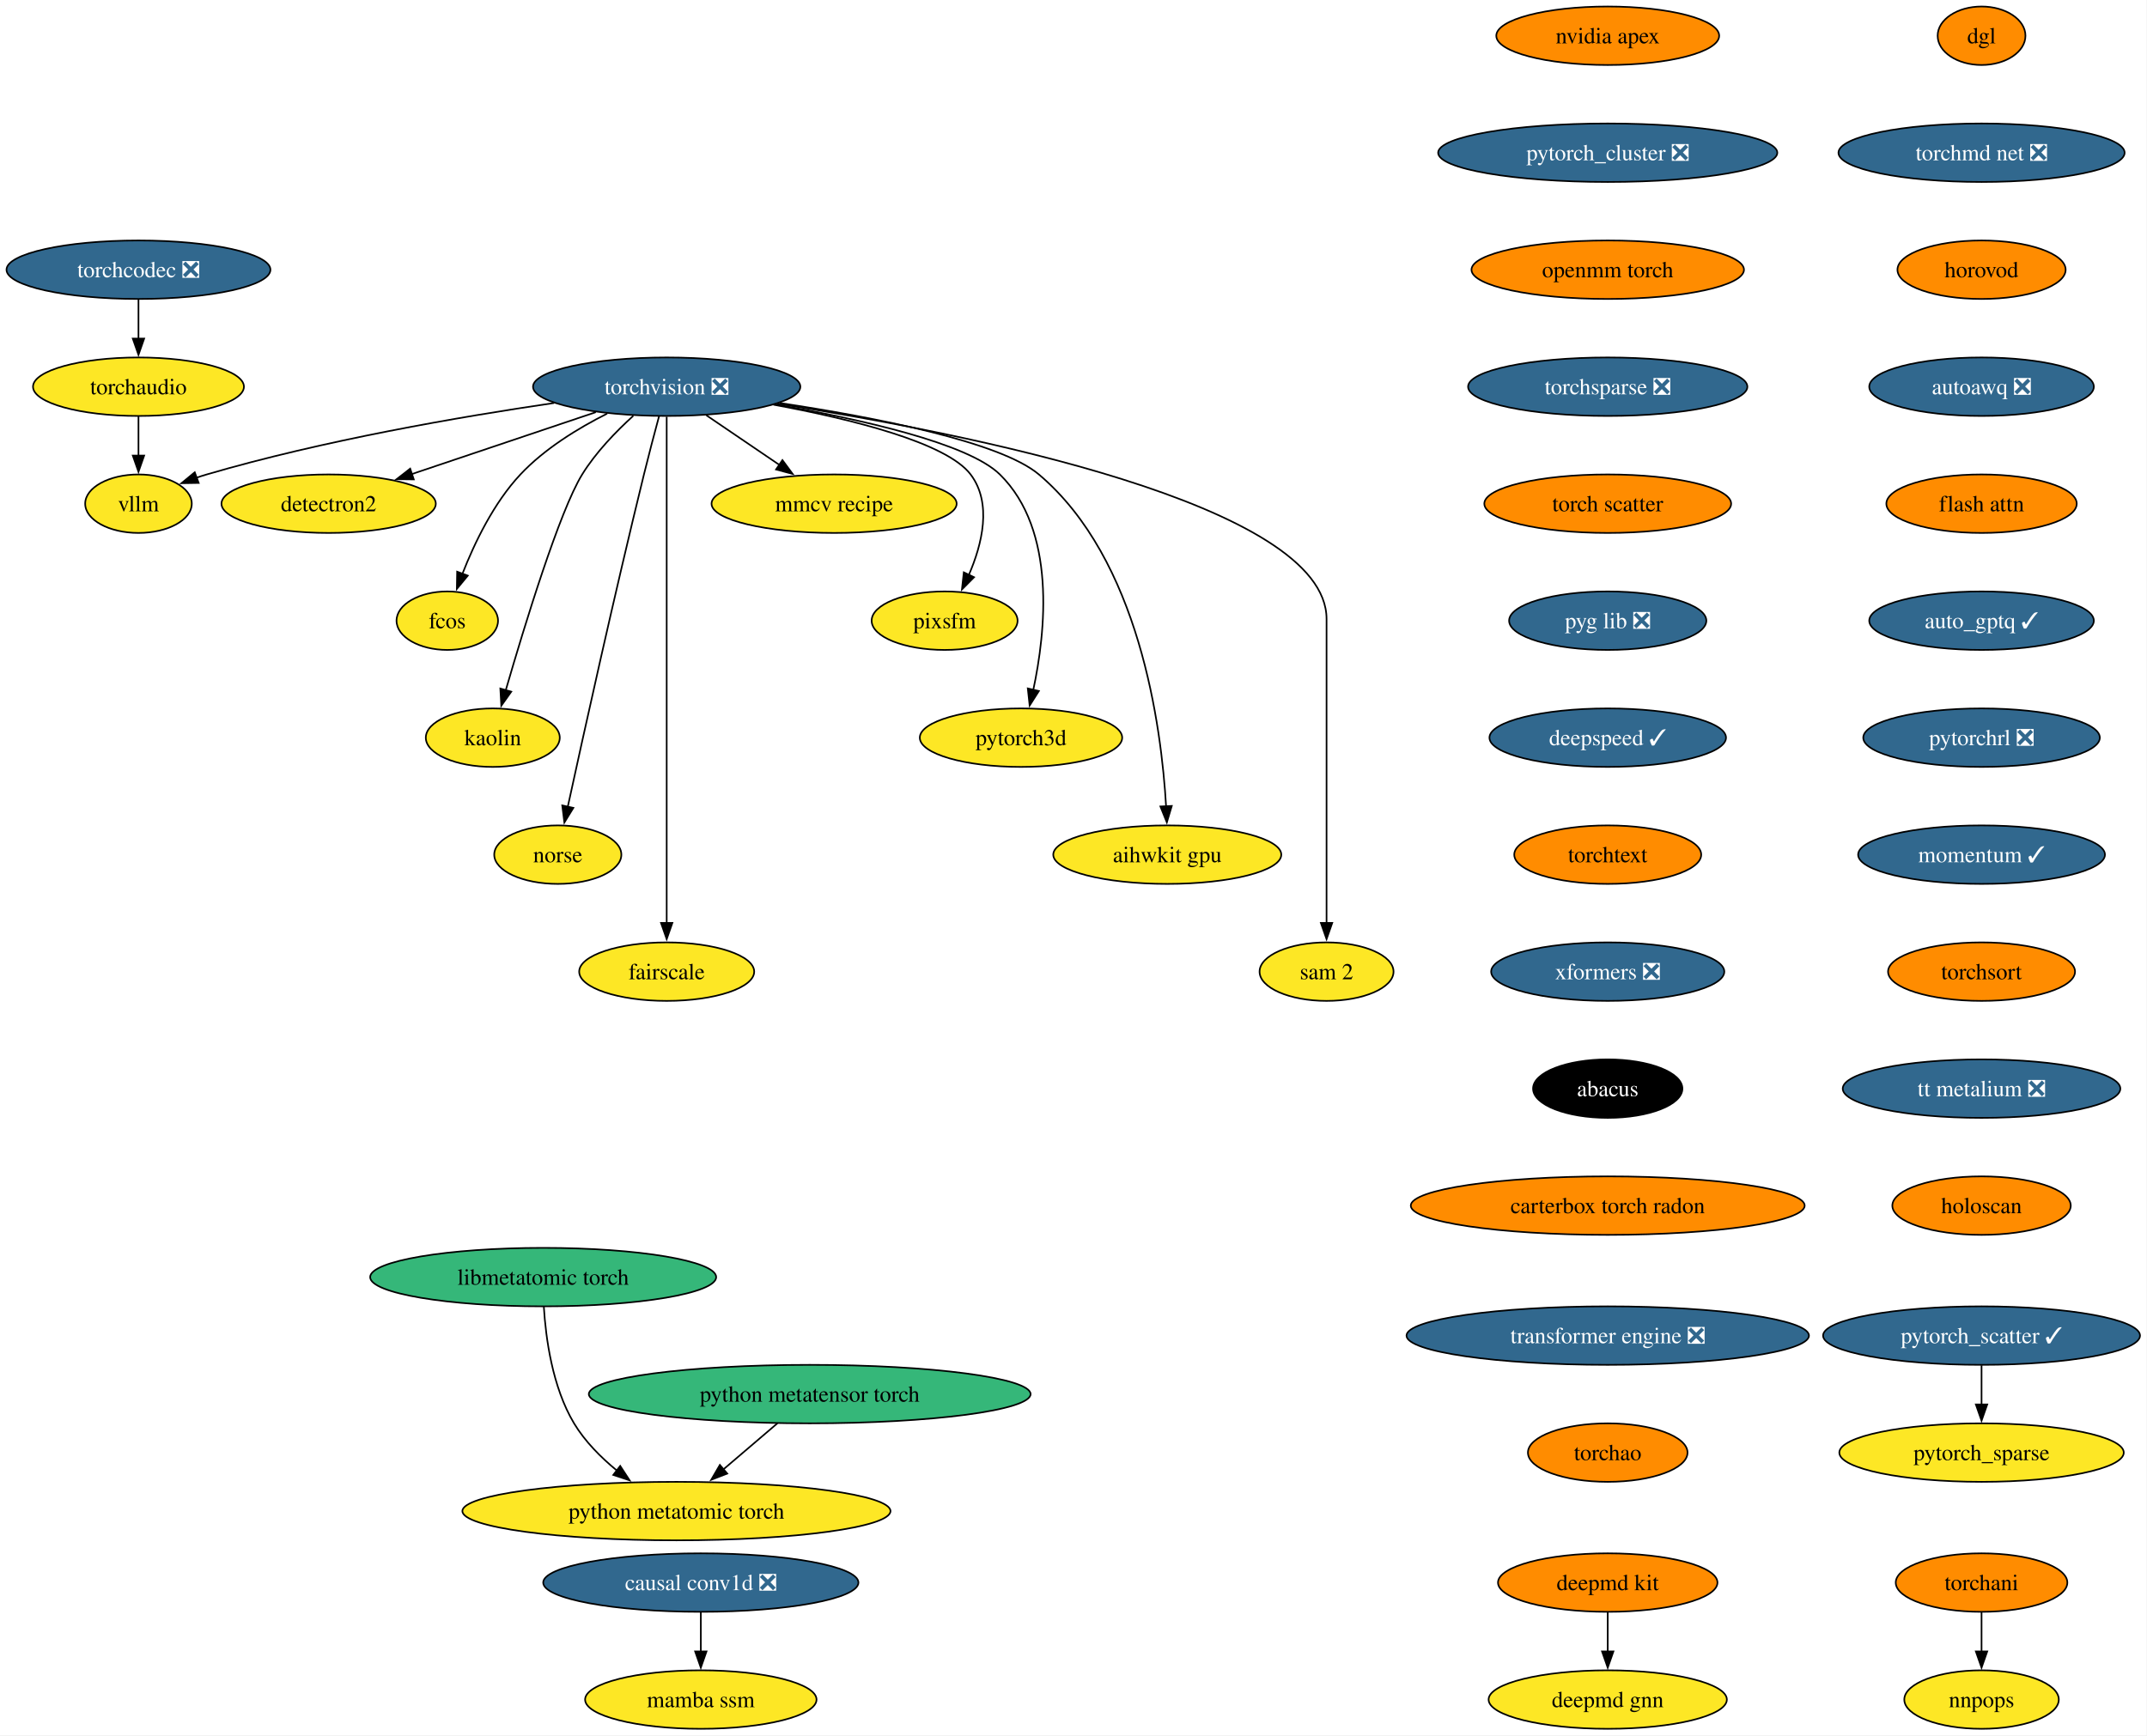
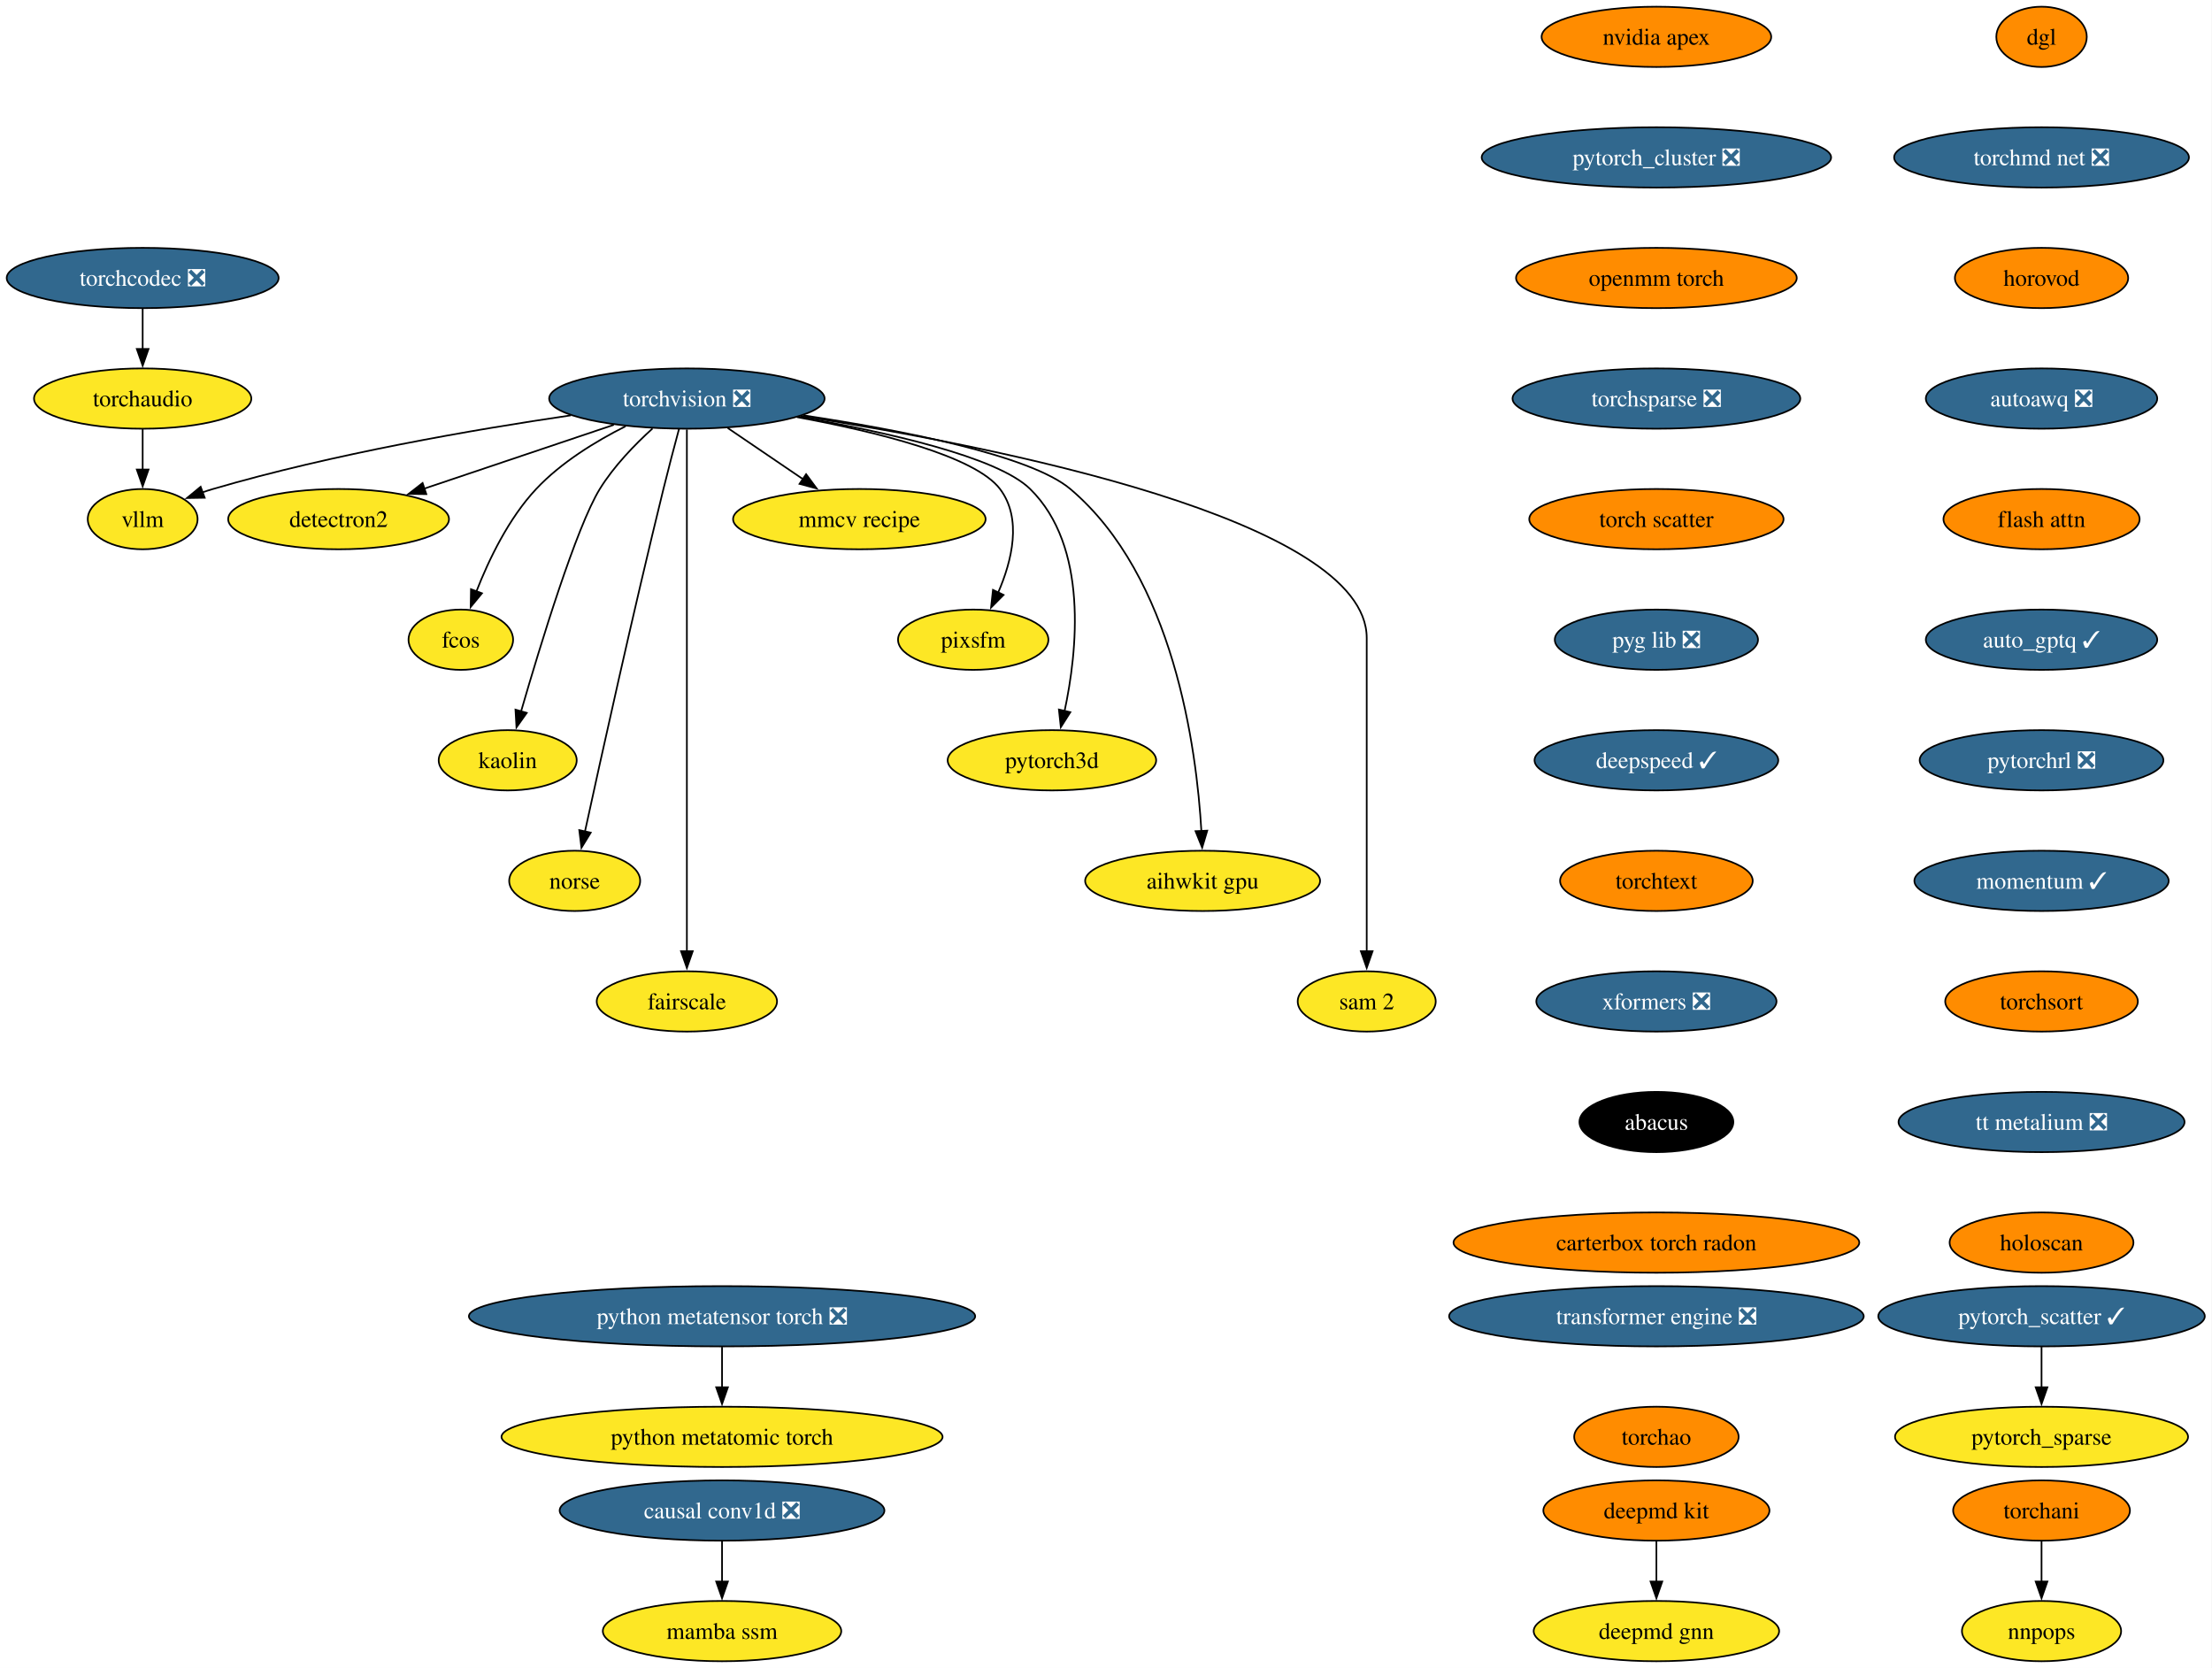
- <svg xmlns="http://www.w3.org/2000/svg" xmlns:xlink="http://www.w3.org/1999/xlink" width="1321pt" height="1068pt" viewBox="0.00 0.00 1321.00 1068.00">
-   <g id="graph0" class="graph" transform="scale(1 1) rotate(0) translate(4 1064)">
-     <polygon fill="white" stroke="none" points="-4,4 -4,-1064 1316.7,-1064 1316.7,4 -4,4" />
+ <svg xmlns="http://www.w3.org/2000/svg" xmlns:xlink="http://www.w3.org/1999/xlink" width="1321pt" height="996pt" viewBox="0.00 0.00 1321.00 996.00">
+   <g id="graph0" class="graph" transform="scale(1 1) rotate(0) translate(4 992)">
+     <polygon fill="white" stroke="none" points="-4,4 -4,-992 1316.7,-992 1316.7,4 -4,4" />
    <g id="node1" class="node">
      <g id="a_node1">
        <a xlink:href="https://github.com/conda-forge/torchvision-feedstock/pull/125" xlink:title="torchvision ❎">
-           <ellipse fill="#31688e" stroke="black" cx="406.2" cy="-826" rx="82.25" ry="18" />
-           <text xml:space="preserve" text-anchor="middle" x="406.2" y="-821.33" font-family="Times,serif" font-size="14.00" fill="white">torchvision ❎</text>
+           <ellipse fill="#31688e" stroke="black" cx="406.2" cy="-754" rx="82.25" ry="18" />
+           <text xml:space="preserve" text-anchor="middle" x="406.2" y="-749.33" font-family="Times,serif" font-size="14.00" fill="white">torchvision ❎</text>
        </a>
      </g>
    </g>
    <g id="node2" class="node">
      <g id="a_node2">
        <a xlink:href="https://github.com/conda-forge/detectron2-feedstock" xlink:title="detectron2">
-           <ellipse fill="#fde725" stroke="black" cx="198.2" cy="-754" rx="65.94" ry="18" />
-           <text xml:space="preserve" text-anchor="middle" x="198.2" y="-749.33" font-family="Times,serif" font-size="14.00">detectron2</text>
+           <ellipse fill="#fde725" stroke="black" cx="198.2" cy="-682" rx="65.94" ry="18" />
+           <text xml:space="preserve" text-anchor="middle" x="198.2" y="-677.33" font-family="Times,serif" font-size="14.00">detectron2</text>
        </a>
      </g>
    </g>
    <g id="edge1" class="edge">
-       <path fill="none" stroke="black" d="M362.59,-810.33C329.59,-799.22 284.18,-783.94 249.44,-772.25" />
-       <polygon fill="black" stroke="black" points="250.6,-768.94 240,-769.07 248.37,-775.58 250.6,-768.94" />
+       <path fill="none" stroke="black" d="M362.59,-738.33C329.59,-727.22 284.18,-711.94 249.44,-700.25" />
+       <polygon fill="black" stroke="black" points="250.6,-696.94 240,-697.07 248.37,-703.58 250.6,-696.94" />
    </g>
    <g id="node3" class="node">
      <g id="a_node3">
        <a xlink:href="https://github.com/conda-forge/fcos-feedstock" xlink:title="fcos">
-           <ellipse fill="#fde725" stroke="black" cx="271.2" cy="-682" rx="31.22" ry="18" />
-           <text xml:space="preserve" text-anchor="middle" x="271.2" y="-677.33" font-family="Times,serif" font-size="14.00">fcos</text>
+           <ellipse fill="#fde725" stroke="black" cx="271.2" cy="-610" rx="31.22" ry="18" />
+           <text xml:space="preserve" text-anchor="middle" x="271.2" y="-605.33" font-family="Times,serif" font-size="14.00">fcos</text>
        </a>
      </g>
    </g>
    <g id="edge2" class="edge">
-       <path fill="none" stroke="black" d="M369.59,-809.46C351.79,-800.51 331.08,-787.87 316.2,-772 299.74,-754.45 287.89,-729.73 280.5,-710.8" />
-       <polygon fill="black" stroke="black" points="283.83,-709.73 277.09,-701.56 277.27,-712.16 283.83,-709.73" />
+       <path fill="none" stroke="black" d="M369.59,-737.46C351.79,-728.51 331.08,-715.87 316.2,-700 299.74,-682.45 287.89,-657.73 280.5,-638.8" />
+       <polygon fill="black" stroke="black" points="283.83,-637.73 277.09,-629.56 277.27,-640.16 283.83,-637.73" />
    </g>
    <g id="node4" class="node">
      <g id="a_node4">
        <a xlink:href="https://github.com/conda-forge/kaolin-feedstock" xlink:title="kaolin">
-           <ellipse fill="#fde725" stroke="black" cx="299.2" cy="-610" rx="41.21" ry="18" />
-           <text xml:space="preserve" text-anchor="middle" x="299.2" y="-605.33" font-family="Times,serif" font-size="14.00">kaolin</text>
+           <ellipse fill="#fde725" stroke="black" cx="299.2" cy="-538" rx="41.21" ry="18" />
+           <text xml:space="preserve" text-anchor="middle" x="299.2" y="-533.33" font-family="Times,serif" font-size="14.00">kaolin</text>
        </a>
      </g>
    </g>
    <g id="edge3" class="edge">
-       <path fill="none" stroke="black" d="M385.67,-808.11C375.05,-798.47 362.59,-785.61 354.2,-772 340.26,-749.39 318.76,-679.11 307.21,-639.28" />
-       <polygon fill="black" stroke="black" points="310.57,-638.31 304.44,-629.67 303.84,-640.25 310.57,-638.31" />
+       <path fill="none" stroke="black" d="M385.67,-736.11C375.05,-726.47 362.59,-713.61 354.2,-700 340.26,-677.39 318.76,-607.11 307.21,-567.28" />
+       <polygon fill="black" stroke="black" points="310.57,-566.31 304.44,-557.67 303.84,-568.25 310.57,-566.31" />
    </g>
    <g id="node5" class="node">
      <g id="a_node5">
        <a xlink:href="https://github.com/conda-forge/norse-feedstock" xlink:title="norse">
-           <ellipse fill="#fde725" stroke="black" cx="339.2" cy="-538" rx="39.11" ry="18" />
-           <text xml:space="preserve" text-anchor="middle" x="339.2" y="-533.33" font-family="Times,serif" font-size="14.00">norse</text>
+           <ellipse fill="#fde725" stroke="black" cx="339.2" cy="-466" rx="39.11" ry="18" />
+           <text xml:space="preserve" text-anchor="middle" x="339.2" y="-461.32" font-family="Times,serif" font-size="14.00">norse</text>
        </a>
      </g>
    </g>
    <g id="edge4" class="edge">
-       <path fill="none" stroke="black" d="M401.51,-807.85C398.71,-797.49 395.15,-784.01 392.2,-772 374.15,-698.54 354.92,-611.51 345.35,-567.51" />
-       <polygon fill="black" stroke="black" points="348.78,-566.8 343.24,-557.77 341.94,-568.29 348.78,-566.8" />
+       <path fill="none" stroke="black" d="M401.51,-735.85C398.71,-725.49 395.15,-712.01 392.2,-700 374.15,-626.54 354.92,-539.51 345.35,-495.51" />
+       <polygon fill="black" stroke="black" points="348.78,-494.8 343.24,-485.77 341.94,-496.29 348.78,-494.8" />
    </g>
    <g id="node6" class="node">
      <g id="a_node6">
        <a xlink:href="https://github.com/conda-forge/fairscale-feedstock" xlink:title="fairscale">
-           <ellipse fill="#fde725" stroke="black" cx="406.2" cy="-466" rx="53.84" ry="18" />
-           <text xml:space="preserve" text-anchor="middle" x="406.2" y="-461.32" font-family="Times,serif" font-size="14.00">fairscale</text>
+           <ellipse fill="#fde725" stroke="black" cx="406.2" cy="-394" rx="53.84" ry="18" />
+           <text xml:space="preserve" text-anchor="middle" x="406.2" y="-389.32" font-family="Times,serif" font-size="14.00">fairscale</text>
        </a>
      </g>
    </g>
    <g id="edge5" class="edge">
-       <path fill="none" stroke="black" d="M406.2,-807.51C406.2,-780.71 406.2,-727.87 406.2,-683 406.2,-683 406.2,-683 406.2,-609 406.2,-569.74 406.2,-524.38 406.2,-495.69" />
-       <polygon fill="black" stroke="black" points="409.7,-496 406.2,-486 402.7,-496 409.7,-496" />
+       <path fill="none" stroke="black" d="M406.2,-735.51C406.2,-708.71 406.2,-655.87 406.2,-611 406.2,-611 406.2,-611 406.2,-537 406.2,-497.74 406.2,-452.38 406.2,-423.69" />
+       <polygon fill="black" stroke="black" points="409.7,-424 406.2,-414 402.7,-424 409.7,-424" />
    </g>
    <g id="node7" class="node">
      <g id="a_node7">
        <a xlink:href="https://github.com/conda-forge/mmcv-recipe-feedstock" xlink:title="mmcv recipe">
-           <ellipse fill="#fde725" stroke="black" cx="509.2" cy="-754" rx="75.41" ry="18" />
-           <text xml:space="preserve" text-anchor="middle" x="509.2" y="-749.33" font-family="Times,serif" font-size="14.00">mmcv recipe</text>
+           <ellipse fill="#fde725" stroke="black" cx="509.2" cy="-682" rx="75.41" ry="18" />
+           <text xml:space="preserve" text-anchor="middle" x="509.2" y="-677.33" font-family="Times,serif" font-size="14.00">mmcv recipe</text>
        </a>
      </g>
    </g>
    <g id="edge6" class="edge">
-       <path fill="none" stroke="black" d="M430.61,-808.41C444.08,-799.26 461,-787.76 475.69,-777.77" />
-       <polygon fill="black" stroke="black" points="477.41,-780.84 483.71,-772.32 473.47,-775.05 477.41,-780.84" />
+       <path fill="none" stroke="black" d="M430.61,-736.41C444.08,-727.26 461,-715.76 475.69,-705.77" />
+       <polygon fill="black" stroke="black" points="477.41,-708.84 483.71,-700.32 473.47,-703.05 477.41,-708.84" />
    </g>
    <g id="node8" class="node">
      <g id="a_node8">
        <a xlink:href="https://github.com/conda-forge/pixsfm-feedstock" xlink:title="pixsfm">
-           <ellipse fill="#fde725" stroke="black" cx="577.2" cy="-682" rx="44.9" ry="18" />
-           <text xml:space="preserve" text-anchor="middle" x="577.2" y="-677.33" font-family="Times,serif" font-size="14.00">pixsfm</text>
+           <ellipse fill="#fde725" stroke="black" cx="577.2" cy="-610" rx="44.9" ry="18" />
+           <text xml:space="preserve" text-anchor="middle" x="577.2" y="-605.33" font-family="Times,serif" font-size="14.00">pixsfm</text>
        </a>
      </g>
    </g>
    <g id="edge7" class="edge">
-       <path fill="none" stroke="black" d="M471.88,-814.94C519.61,-806.13 578.34,-791.65 593.2,-772 606.56,-754.33 600.33,-729.1 592.05,-710.02" />
-       <polygon fill="black" stroke="black" points="595.32,-708.75 587.86,-701.23 589,-711.76 595.32,-708.75" />
+       <path fill="none" stroke="black" d="M471.88,-742.94C519.61,-734.13 578.34,-719.65 593.2,-700 606.56,-682.33 600.33,-657.1 592.05,-638.02" />
+       <polygon fill="black" stroke="black" points="595.32,-636.75 587.86,-629.23 589,-639.76 595.32,-636.75" />
    </g>
    <g id="node9" class="node">
      <g id="a_node9">
        <a xlink:href="https://github.com/conda-forge/pytorch3d-feedstock" xlink:title="pytorch3d">
-           <ellipse fill="#fde725" stroke="black" cx="624.2" cy="-610" rx="62.26" ry="18" />
-           <text xml:space="preserve" text-anchor="middle" x="624.2" y="-605.33" font-family="Times,serif" font-size="14.00">pytorch3d</text>
+           <ellipse fill="#fde725" stroke="black" cx="624.2" cy="-538" rx="62.26" ry="18" />
+           <text xml:space="preserve" text-anchor="middle" x="624.2" y="-533.33" font-family="Times,serif" font-size="14.00">pytorch3d</text>
        </a>
      </g>
    </g>
    <g id="edge8" class="edge">
-       <path fill="none" stroke="black" d="M472.94,-815.11C524.97,-806.1 591.59,-791.26 611.2,-772 646.13,-737.69 639.46,-675.29 631.69,-639.07" />
-       <polygon fill="black" stroke="black" points="635.2,-638.72 629.52,-629.78 628.38,-640.31 635.2,-638.72" />
+       <path fill="none" stroke="black" d="M472.94,-743.11C524.97,-734.1 591.59,-719.26 611.2,-700 646.13,-665.69 639.46,-603.29 631.69,-567.07" />
+       <polygon fill="black" stroke="black" points="635.2,-566.72 629.52,-557.78 628.38,-568.31 635.2,-566.72" />
    </g>
    <g id="node10" class="node">
      <g id="a_node10">
        <a xlink:href="https://github.com/conda-forge/aihwkit-gpu-feedstock" xlink:title="aihwkit gpu">
-           <ellipse fill="#fde725" stroke="black" cx="714.2" cy="-538" rx="70.15" ry="18" />
-           <text xml:space="preserve" text-anchor="middle" x="714.2" y="-533.33" font-family="Times,serif" font-size="14.00">aihwkit gpu</text>
+           <ellipse fill="#fde725" stroke="black" cx="714.2" cy="-466" rx="70.15" ry="18" />
+           <text xml:space="preserve" text-anchor="middle" x="714.2" y="-461.32" font-family="Times,serif" font-size="14.00">aihwkit gpu</text>
        </a>
      </g>
    </g>
    <g id="edge9" class="edge">
-       <path fill="none" stroke="black" d="M475.72,-815.99C533.96,-807.2 611.32,-792.19 635.2,-772 696.98,-719.78 710.59,-617.31 713.48,-567.51" />
-       <polygon fill="black" stroke="black" points="716.97,-567.99 713.93,-557.84 709.97,-567.67 716.97,-567.99" />
+       <path fill="none" stroke="black" d="M475.72,-743.99C533.96,-735.2 611.32,-720.19 635.2,-700 696.98,-647.78 710.59,-545.31 713.48,-495.51" />
+       <polygon fill="black" stroke="black" points="716.97,-495.99 713.93,-485.84 709.97,-495.67 716.97,-495.99" />
    </g>
    <g id="node11" class="node">
      <g id="a_node11">
        <a xlink:href="https://github.com/conda-forge/sam-2-feedstock" xlink:title="sam 2">
-           <ellipse fill="#fde725" stroke="black" cx="812.2" cy="-466" rx="41.21" ry="18" />
-           <text xml:space="preserve" text-anchor="middle" x="812.2" y="-461.32" font-family="Times,serif" font-size="14.00">sam 2</text>
+           <ellipse fill="#fde725" stroke="black" cx="812.2" cy="-394" rx="41.21" ry="18" />
+           <text xml:space="preserve" text-anchor="middle" x="812.2" y="-389.32" font-family="Times,serif" font-size="14.00">sam 2</text>
        </a>
      </g>
    </g>
    <g id="edge10" class="edge">
-       <path fill="none" stroke="black" d="M474.15,-815.56C589.73,-797.57 812.2,-753.75 812.2,-683 812.2,-683 812.2,-683 812.2,-609 812.2,-569.74 812.2,-524.38 812.2,-495.69" />
-       <polygon fill="black" stroke="black" points="815.7,-496 812.2,-486 808.7,-496 815.7,-496" />
+       <path fill="none" stroke="black" d="M474.15,-743.56C589.73,-725.57 812.2,-681.75 812.2,-611 812.2,-611 812.2,-611 812.2,-537 812.2,-497.74 812.2,-452.38 812.2,-423.69" />
+       <polygon fill="black" stroke="black" points="815.7,-424 812.2,-414 808.7,-424 815.7,-424" />
    </g>
    <g id="node12" class="node">
      <g id="a_node12">
        <a xlink:href="https://github.com/conda-forge/vllm-feedstock" xlink:title="vllm">
-           <ellipse fill="#fde725" stroke="black" cx="81.2" cy="-754" rx="32.79" ry="18" />
-           <text xml:space="preserve" text-anchor="middle" x="81.2" y="-749.33" font-family="Times,serif" font-size="14.00">vllm</text>
+           <ellipse fill="#fde725" stroke="black" cx="81.2" cy="-682" rx="32.79" ry="18" />
+           <text xml:space="preserve" text-anchor="middle" x="81.2" y="-677.33" font-family="Times,serif" font-size="14.00">vllm</text>
        </a>
      </g>
    </g>
    <g id="edge11" class="edge">
-       <path fill="none" stroke="black" d="M336.96,-815.98C279.1,-807.5 194.8,-792.97 123.2,-772 121.1,-771.39 118.97,-770.71 116.83,-769.98" />
-       <polygon fill="black" stroke="black" points="118.24,-766.77 107.65,-766.6 115.82,-773.34 118.24,-766.77" />
+       <path fill="none" stroke="black" d="M336.96,-743.98C279.1,-735.5 194.8,-720.97 123.2,-700 121.1,-699.39 118.97,-698.71 116.83,-697.98" />
+       <polygon fill="black" stroke="black" points="118.24,-694.77 107.65,-694.6 115.82,-701.34 118.24,-694.77" />
    </g>
    <g id="node13" class="node">
      <g id="a_node13">
        <a xlink:href="https://github.com/conda-forge/deepmd-kit-feedstock" xlink:title="deepmd kit">
          <ellipse fill="#ff8c00" stroke="black" cx="985.2" cy="-90" rx="67.52" ry="18" />
          <text xml:space="preserve" text-anchor="middle" x="985.2" y="-85.33" font-family="Times,serif" font-size="14.00">deepmd kit</text>
        </a>
      </g>
    </g>
    <g id="node14" class="node">
      <g id="a_node14">
        <a xlink:href="https://github.com/conda-forge/deepmd-gnn-feedstock" xlink:title="deepmd gnn">
          <ellipse fill="#fde725" stroke="black" cx="985.2" cy="-18" rx="73.3" ry="18" />
          <text xml:space="preserve" text-anchor="middle" x="985.2" y="-13.32" font-family="Times,serif" font-size="14.00">deepmd gnn</text>
        </a>
      </g>
    </g>
    <g id="edge12" class="edge">
      <path fill="none" stroke="black" d="M985.2,-71.7C985.2,-64.41 985.2,-55.73 985.2,-47.54" />
      <polygon fill="black" stroke="black" points="988.7,-47.62 985.2,-37.62 981.7,-47.62 988.7,-47.62" />
    </g>
    <g id="node15" class="node">
      <g id="a_node15">
        <a xlink:href="https://github.com/conda-forge/nvidia-apex-feedstock" xlink:title="nvidia apex">
-           <ellipse fill="#ff8c00" stroke="black" cx="985.2" cy="-1042" rx="68.57" ry="18" />
-           <text xml:space="preserve" text-anchor="middle" x="985.2" y="-1037.33" font-family="Times,serif" font-size="14.00">nvidia apex</text>
+           <ellipse fill="#ff8c00" stroke="black" cx="985.2" cy="-970" rx="68.57" ry="18" />
+           <text xml:space="preserve" text-anchor="middle" x="985.2" y="-965.33" font-family="Times,serif" font-size="14.00">nvidia apex</text>
        </a>
      </g>
    </g>
    <g id="node16" class="node">
      <g id="a_node16">
        <a xlink:href="https://github.com/conda-forge/pytorch_cluster-feedstock/pull/63" xlink:title="pytorch_cluster ❎">
-           <ellipse fill="#31688e" stroke="black" cx="985.2" cy="-970" rx="104.35" ry="18" />
-           <text xml:space="preserve" text-anchor="middle" x="985.2" y="-965.33" font-family="Times,serif" font-size="14.00" fill="white">pytorch_cluster ❎</text>
+           <ellipse fill="#31688e" stroke="black" cx="985.2" cy="-898" rx="104.35" ry="18" />
+           <text xml:space="preserve" text-anchor="middle" x="985.2" y="-893.33" font-family="Times,serif" font-size="14.00" fill="white">pytorch_cluster ❎</text>
        </a>
      </g>
    </g>
    <g id="node17" class="node">
      <g id="a_node17">
        <a xlink:href="https://github.com/conda-forge/openmm-torch-feedstock" xlink:title="openmm torch">
-           <ellipse fill="#ff8c00" stroke="black" cx="985.2" cy="-898" rx="83.83" ry="18" />
-           <text xml:space="preserve" text-anchor="middle" x="985.2" y="-893.33" font-family="Times,serif" font-size="14.00">openmm torch</text>
+           <ellipse fill="#ff8c00" stroke="black" cx="985.2" cy="-826" rx="83.83" ry="18" />
+           <text xml:space="preserve" text-anchor="middle" x="985.2" y="-821.33" font-family="Times,serif" font-size="14.00">openmm torch</text>
        </a>
      </g>
    </g>
    <g id="node22" class="node">
      <g id="a_node22">
        <a xlink:href="https://github.com/conda-forge/torchsparse-feedstock/pull/42" xlink:title="torchsparse ❎">
-           <ellipse fill="#31688e" stroke="black" cx="985.2" cy="-826" rx="85.93" ry="18" />
-           <text xml:space="preserve" text-anchor="middle" x="985.2" y="-821.33" font-family="Times,serif" font-size="14.00" fill="white">torchsparse ❎</text>
+           <ellipse fill="#31688e" stroke="black" cx="985.2" cy="-754" rx="85.93" ry="18" />
+           <text xml:space="preserve" text-anchor="middle" x="985.2" y="-749.33" font-family="Times,serif" font-size="14.00" fill="white">torchsparse ❎</text>
        </a>
      </g>
    </g>
    <g id="node18" class="node">
      <g id="a_node18">
        <a xlink:href="https://github.com/conda-forge/pytorch_scatter-feedstock/pull/73" xlink:title="pytorch_scatter ✓">
-           <ellipse fill="#31688e" stroke="black" cx="1215.2" cy="-242" rx="97.51" ry="18" />
-           <text xml:space="preserve" text-anchor="middle" x="1215.2" y="-237.32" font-family="Times,serif" font-size="14.00" fill="white">pytorch_scatter ✓</text>
+           <ellipse fill="#31688e" stroke="black" cx="1215.2" cy="-206" rx="97.51" ry="18" />
+           <text xml:space="preserve" text-anchor="middle" x="1215.2" y="-201.33" font-family="Times,serif" font-size="14.00" fill="white">pytorch_scatter ✓</text>
        </a>
      </g>
    </g>
    <g id="node19" class="node">
      <g id="a_node19">
        <a xlink:href="https://github.com/conda-forge/pytorch_sparse-feedstock" xlink:title="pytorch_sparse">
-           <ellipse fill="#fde725" stroke="black" cx="1215.2" cy="-170" rx="87.51" ry="18" />
-           <text xml:space="preserve" text-anchor="middle" x="1215.2" y="-165.32" font-family="Times,serif" font-size="14.00">pytorch_sparse</text>
+           <ellipse fill="#fde725" stroke="black" cx="1215.2" cy="-134" rx="87.51" ry="18" />
+           <text xml:space="preserve" text-anchor="middle" x="1215.2" y="-129.32" font-family="Times,serif" font-size="14.00">pytorch_sparse</text>
        </a>
      </g>
    </g>
    <g id="edge15" class="edge">
-       <path fill="none" stroke="black" d="M1215.2,-223.7C1215.2,-216.41 1215.2,-207.73 1215.2,-199.54" />
-       <polygon fill="black" stroke="black" points="1218.7,-199.62 1215.2,-189.62 1211.7,-199.62 1218.7,-199.62" />
+       <path fill="none" stroke="black" d="M1215.2,-187.7C1215.2,-180.41 1215.2,-171.73 1215.2,-163.54" />
+       <polygon fill="black" stroke="black" points="1218.7,-163.62 1215.2,-153.62 1211.7,-163.62 1218.7,-163.62" />
    </g>
    <g id="node20" class="node">
      <g id="a_node20">
        <a xlink:href="https://github.com/conda-forge/torchani-feedstock" xlink:title="torchani">
          <ellipse fill="#ff8c00" stroke="black" cx="1215.2" cy="-90" rx="52.79" ry="18" />
          <text xml:space="preserve" text-anchor="middle" x="1215.2" y="-85.33" font-family="Times,serif" font-size="14.00">torchani</text>
        </a>
      </g>
    </g>
    <g id="node21" class="node">
      <g id="a_node21">
        <a xlink:href="https://github.com/conda-forge/nnpops-feedstock" xlink:title="nnpops">
          <ellipse fill="#fde725" stroke="black" cx="1215.2" cy="-18" rx="47.53" ry="18" />
          <text xml:space="preserve" text-anchor="middle" x="1215.2" y="-13.32" font-family="Times,serif" font-size="14.00">nnpops</text>
        </a>
      </g>
    </g>
    <g id="edge16" class="edge">
      <path fill="none" stroke="black" d="M1215.2,-71.7C1215.2,-64.41 1215.2,-55.73 1215.2,-47.54" />
      <polygon fill="black" stroke="black" points="1218.7,-47.62 1215.2,-37.62 1211.7,-47.62 1218.7,-47.62" />
    </g>
    <g id="node23" class="node">
      <g id="a_node23">
        <a xlink:href="https://github.com/conda-forge/torch-scatter-feedstock" xlink:title="torch scatter">
-           <ellipse fill="#ff8c00" stroke="black" cx="985.2" cy="-754" rx="75.94" ry="18" />
-           <text xml:space="preserve" text-anchor="middle" x="985.2" y="-749.33" font-family="Times,serif" font-size="14.00">torch scatter</text>
+           <ellipse fill="#ff8c00" stroke="black" cx="985.2" cy="-682" rx="75.94" ry="18" />
+           <text xml:space="preserve" text-anchor="middle" x="985.2" y="-677.33" font-family="Times,serif" font-size="14.00">torch scatter</text>
        </a>
      </g>
    </g>
    <g id="node24" class="node">
      <g id="a_node24">
        <a xlink:href="https://github.com/conda-forge/pyg-lib-feedstock/pull/40" xlink:title="pyg lib ❎">
-           <ellipse fill="#31688e" stroke="black" cx="985.2" cy="-682" rx="60.68" ry="18" />
-           <text xml:space="preserve" text-anchor="middle" x="985.2" y="-677.33" font-family="Times,serif" font-size="14.00" fill="white">pyg lib ❎</text>
+           <ellipse fill="#31688e" stroke="black" cx="985.2" cy="-610" rx="60.68" ry="18" />
+           <text xml:space="preserve" text-anchor="middle" x="985.2" y="-605.33" font-family="Times,serif" font-size="14.00" fill="white">pyg lib ❎</text>
        </a>
      </g>
    </g>
    <g id="node25" class="node">
      <g id="a_node25">
        <a xlink:href="https://github.com/conda-forge/deepspeed-feedstock/pull/99" xlink:title="deepspeed ✓">
-           <ellipse fill="#31688e" stroke="black" cx="985.2" cy="-610" rx="72.78" ry="18" />
-           <text xml:space="preserve" text-anchor="middle" x="985.2" y="-605.33" font-family="Times,serif" font-size="14.00" fill="white">deepspeed ✓</text>
+           <ellipse fill="#31688e" stroke="black" cx="985.2" cy="-538" rx="72.78" ry="18" />
+           <text xml:space="preserve" text-anchor="middle" x="985.2" y="-533.33" font-family="Times,serif" font-size="14.00" fill="white">deepspeed ✓</text>
        </a>
      </g>
    </g>
    <g id="node26" class="node">
      <g id="a_node26">
        <a xlink:href="https://github.com/conda-forge/torchtext-feedstock" xlink:title="torchtext">
-           <ellipse fill="#ff8c00" stroke="black" cx="985.2" cy="-538" rx="57.52" ry="18" />
-           <text xml:space="preserve" text-anchor="middle" x="985.2" y="-533.33" font-family="Times,serif" font-size="14.00">torchtext</text>
+           <ellipse fill="#ff8c00" stroke="black" cx="985.2" cy="-466" rx="57.52" ry="18" />
+           <text xml:space="preserve" text-anchor="middle" x="985.2" y="-461.32" font-family="Times,serif" font-size="14.00">torchtext</text>
        </a>
      </g>
    </g>
    <g id="node27" class="node">
      <g id="a_node27">
        <a xlink:href="https://github.com/conda-forge/xformers-feedstock/pull/61" xlink:title="xformers ❎">
-           <ellipse fill="#31688e" stroke="black" cx="985.2" cy="-466" rx="71.73" ry="18" />
-           <text xml:space="preserve" text-anchor="middle" x="985.2" y="-461.32" font-family="Times,serif" font-size="14.00" fill="white">xformers ❎</text>
+           <ellipse fill="#31688e" stroke="black" cx="985.2" cy="-394" rx="71.73" ry="18" />
+           <text xml:space="preserve" text-anchor="middle" x="985.2" y="-389.32" font-family="Times,serif" font-size="14.00" fill="white">xformers ❎</text>
        </a>
      </g>
    </g>
    <g id="node28" class="node">
      <g id="a_node28">
        <a xlink:href="https://github.com/conda-forge/abacus-feedstock" xlink:title="abacus">
-           <ellipse fill="#000000" stroke="black" cx="985.2" cy="-394" rx="45.95" ry="18" />
-           <text xml:space="preserve" text-anchor="middle" x="985.2" y="-389.32" font-family="Times,serif" font-size="14.00" fill="white">abacus</text>
+           <ellipse fill="#000000" stroke="black" cx="985.2" cy="-322" rx="45.95" ry="18" />
+           <text xml:space="preserve" text-anchor="middle" x="985.2" y="-317.32" font-family="Times,serif" font-size="14.00" fill="white">abacus</text>
        </a>
      </g>
    </g>
    <g id="node29" class="node">
      <g id="a_node29">
        <a xlink:href="https://github.com/conda-forge/carterbox-torch-radon-feedstock" xlink:title="carterbox torch radon">
-           <ellipse fill="#ff8c00" stroke="black" cx="985.2" cy="-322" rx="121.18" ry="18" />
-           <text xml:space="preserve" text-anchor="middle" x="985.2" y="-317.32" font-family="Times,serif" font-size="14.00">carterbox torch radon</text>
+           <ellipse fill="#ff8c00" stroke="black" cx="985.2" cy="-250" rx="121.18" ry="18" />
+           <text xml:space="preserve" text-anchor="middle" x="985.2" y="-245.32" font-family="Times,serif" font-size="14.00">carterbox torch radon</text>
        </a>
      </g>
    </g>
    <g id="node30" class="node">
      <g id="a_node30">
        <a xlink:href="https://github.com/conda-forge/dgl-feedstock" xlink:title="dgl">
-           <ellipse fill="#ff8c00" stroke="black" cx="1215.2" cy="-1042" rx="27.01" ry="18" />
-           <text xml:space="preserve" text-anchor="middle" x="1215.2" y="-1037.33" font-family="Times,serif" font-size="14.00">dgl</text>
+           <ellipse fill="#ff8c00" stroke="black" cx="1215.2" cy="-970" rx="27.01" ry="18" />
+           <text xml:space="preserve" text-anchor="middle" x="1215.2" y="-965.33" font-family="Times,serif" font-size="14.00">dgl</text>
        </a>
      </g>
    </g>
    <g id="node31" class="node">
      <g id="a_node31">
        <a xlink:href="https://github.com/conda-forge/torchmd-net-feedstock/pull/66" xlink:title="torchmd net ❎">
-           <ellipse fill="#31688e" stroke="black" cx="1215.2" cy="-970" rx="88.04" ry="18" />
-           <text xml:space="preserve" text-anchor="middle" x="1215.2" y="-965.33" font-family="Times,serif" font-size="14.00" fill="white">torchmd net ❎</text>
+           <ellipse fill="#31688e" stroke="black" cx="1215.2" cy="-898" rx="88.04" ry="18" />
+           <text xml:space="preserve" text-anchor="middle" x="1215.2" y="-893.33" font-family="Times,serif" font-size="14.00" fill="white">torchmd net ❎</text>
        </a>
      </g>
    </g>
    <g id="node32" class="node">
      <g id="a_node32">
        <a xlink:href="https://github.com/conda-forge/horovod-feedstock" xlink:title="horovod">
-           <ellipse fill="#ff8c00" stroke="black" cx="1215.2" cy="-898" rx="51.74" ry="18" />
-           <text xml:space="preserve" text-anchor="middle" x="1215.2" y="-893.33" font-family="Times,serif" font-size="14.00">horovod</text>
+           <ellipse fill="#ff8c00" stroke="black" cx="1215.2" cy="-826" rx="51.74" ry="18" />
+           <text xml:space="preserve" text-anchor="middle" x="1215.2" y="-821.33" font-family="Times,serif" font-size="14.00">horovod</text>
        </a>
      </g>
    </g>
    <g id="node33" class="node">
      <g id="a_node33">
        <a xlink:href="https://github.com/conda-forge/autoawq-feedstock/pull/33" xlink:title="autoawq ❎">
-           <ellipse fill="#31688e" stroke="black" cx="1215.2" cy="-826" rx="69.1" ry="18" />
-           <text xml:space="preserve" text-anchor="middle" x="1215.2" y="-821.33" font-family="Times,serif" font-size="14.00" fill="white">autoawq ❎</text>
+           <ellipse fill="#31688e" stroke="black" cx="1215.2" cy="-754" rx="69.1" ry="18" />
+           <text xml:space="preserve" text-anchor="middle" x="1215.2" y="-749.33" font-family="Times,serif" font-size="14.00" fill="white">autoawq ❎</text>
        </a>
      </g>
    </g>
    <g id="node34" class="node">
      <g id="a_node34">
        <a xlink:href="https://github.com/conda-forge/flash-attn-feedstock" xlink:title="flash attn">
-           <ellipse fill="#ff8c00" stroke="black" cx="1215.2" cy="-754" rx="58.57" ry="18" />
-           <text xml:space="preserve" text-anchor="middle" x="1215.2" y="-749.33" font-family="Times,serif" font-size="14.00">flash attn</text>
+           <ellipse fill="#ff8c00" stroke="black" cx="1215.2" cy="-682" rx="58.57" ry="18" />
+           <text xml:space="preserve" text-anchor="middle" x="1215.2" y="-677.33" font-family="Times,serif" font-size="14.00">flash attn</text>
        </a>
      </g>
    </g>
    <g id="node35" class="node">
      <g id="a_node35">
        <a xlink:href="https://github.com/conda-forge/auto_gptq-feedstock/pull/18" xlink:title="auto_gptq ✓">
-           <ellipse fill="#31688e" stroke="black" cx="1215.2" cy="-682" rx="69.1" ry="18" />
-           <text xml:space="preserve" text-anchor="middle" x="1215.2" y="-677.33" font-family="Times,serif" font-size="14.00" fill="white">auto_gptq ✓</text>
+           <ellipse fill="#31688e" stroke="black" cx="1215.2" cy="-610" rx="69.1" ry="18" />
+           <text xml:space="preserve" text-anchor="middle" x="1215.2" y="-605.33" font-family="Times,serif" font-size="14.00" fill="white">auto_gptq ✓</text>
        </a>
      </g>
    </g>
    <g id="node36" class="node">
      <g id="a_node36">
        <a xlink:href="https://github.com/conda-forge/pytorchrl-feedstock/pull/10" xlink:title="pytorchrl ❎">
-           <ellipse fill="#31688e" stroke="black" cx="1215.2" cy="-610" rx="72.78" ry="18" />
-           <text xml:space="preserve" text-anchor="middle" x="1215.2" y="-605.33" font-family="Times,serif" font-size="14.00" fill="white">pytorchrl ❎</text>
+           <ellipse fill="#31688e" stroke="black" cx="1215.2" cy="-538" rx="72.78" ry="18" />
+           <text xml:space="preserve" text-anchor="middle" x="1215.2" y="-533.33" font-family="Times,serif" font-size="14.00" fill="white">pytorchrl ❎</text>
        </a>
      </g>
    </g>
    <g id="node37" class="node">
      <g id="a_node37">
        <a xlink:href="https://github.com/conda-forge/momentum-feedstock/pull/198" xlink:title="momentum ✓">
-           <ellipse fill="#31688e" stroke="black" cx="1215.2" cy="-538" rx="75.94" ry="18" />
-           <text xml:space="preserve" text-anchor="middle" x="1215.2" y="-533.33" font-family="Times,serif" font-size="14.00" fill="white">momentum ✓</text>
+           <ellipse fill="#31688e" stroke="black" cx="1215.2" cy="-466" rx="75.94" ry="18" />
+           <text xml:space="preserve" text-anchor="middle" x="1215.2" y="-461.32" font-family="Times,serif" font-size="14.00" fill="white">momentum ✓</text>
        </a>
      </g>
    </g>
    <g id="node38" class="node">
      <g id="a_node38">
        <a xlink:href="https://github.com/conda-forge/torchsort-feedstock" xlink:title="torchsort">
-           <ellipse fill="#ff8c00" stroke="black" cx="1215.2" cy="-466" rx="57.52" ry="18" />
-           <text xml:space="preserve" text-anchor="middle" x="1215.2" y="-461.32" font-family="Times,serif" font-size="14.00">torchsort</text>
+           <ellipse fill="#ff8c00" stroke="black" cx="1215.2" cy="-394" rx="57.52" ry="18" />
+           <text xml:space="preserve" text-anchor="middle" x="1215.2" y="-389.32" font-family="Times,serif" font-size="14.00">torchsort</text>
        </a>
      </g>
    </g>
    <g id="node40" class="node">
      <g id="a_node40">
        <a xlink:href="https://github.com/conda-forge/tt-metalium-feedstock/pull/15" xlink:title="tt metalium ❎">
-           <ellipse fill="#31688e" stroke="black" cx="1215.2" cy="-394" rx="85.41" ry="18" />
-           <text xml:space="preserve" text-anchor="middle" x="1215.2" y="-389.32" font-family="Times,serif" font-size="14.00" fill="white">tt metalium ❎</text>
+           <ellipse fill="#31688e" stroke="black" cx="1215.2" cy="-322" rx="85.41" ry="18" />
+           <text xml:space="preserve" text-anchor="middle" x="1215.2" y="-317.32" font-family="Times,serif" font-size="14.00" fill="white">tt metalium ❎</text>
        </a>
      </g>
    </g>
    <g id="node39" class="node">
      <g id="a_node39">
        <a xlink:href="https://github.com/conda-forge/torchaudio-feedstock" xlink:title="torchaudio">
-           <ellipse fill="#fde725" stroke="black" cx="81.2" cy="-826" rx="64.89" ry="18" />
-           <text xml:space="preserve" text-anchor="middle" x="81.2" y="-821.33" font-family="Times,serif" font-size="14.00">torchaudio</text>
+           <ellipse fill="#fde725" stroke="black" cx="81.2" cy="-754" rx="64.89" ry="18" />
+           <text xml:space="preserve" text-anchor="middle" x="81.2" y="-749.33" font-family="Times,serif" font-size="14.00">torchaudio</text>
        </a>
      </g>
    </g>
    <g id="edge33" class="edge">
-       <path fill="none" stroke="black" d="M81.2,-807.7C81.2,-800.41 81.2,-791.73 81.2,-783.54" />
-       <polygon fill="black" stroke="black" points="84.7,-783.62 81.2,-773.62 77.7,-783.62 84.7,-783.62" />
+       <path fill="none" stroke="black" d="M81.2,-735.7C81.2,-728.41 81.2,-719.73 81.2,-711.54" />
+       <polygon fill="black" stroke="black" points="84.7,-711.62 81.2,-701.62 77.7,-711.62 84.7,-711.62" />
    </g>
    <g id="node41" class="node">
      <g id="a_node41">
        <a xlink:href="https://github.com/conda-forge/holoscan-feedstock" xlink:title="holoscan">
-           <ellipse fill="#ff8c00" stroke="black" cx="1215.2" cy="-322" rx="54.89" ry="18" />
-           <text xml:space="preserve" text-anchor="middle" x="1215.2" y="-317.32" font-family="Times,serif" font-size="14.00">holoscan</text>
+           <ellipse fill="#ff8c00" stroke="black" cx="1215.2" cy="-250" rx="54.89" ry="18" />
+           <text xml:space="preserve" text-anchor="middle" x="1215.2" y="-245.32" font-family="Times,serif" font-size="14.00">holoscan</text>
        </a>
      </g>
    </g>
    <g id="node42" class="node">
      <g id="a_node42">
        <a xlink:href="https://github.com/conda-forge/torchcodec-feedstock/pull/35" xlink:title="torchcodec ❎">
-           <ellipse fill="#31688e" stroke="black" cx="81.2" cy="-898" rx="81.2" ry="18" />
-           <text xml:space="preserve" text-anchor="middle" x="81.2" y="-893.33" font-family="Times,serif" font-size="14.00" fill="white">torchcodec ❎</text>
+           <ellipse fill="#31688e" stroke="black" cx="81.2" cy="-826" rx="81.2" ry="18" />
+           <text xml:space="preserve" text-anchor="middle" x="81.2" y="-821.33" font-family="Times,serif" font-size="14.00" fill="white">torchcodec ❎</text>
        </a>
      </g>
    </g>
    <g id="edge36" class="edge">
-       <path fill="none" stroke="black" d="M81.2,-879.7C81.2,-872.41 81.2,-863.73 81.2,-855.54" />
-       <polygon fill="black" stroke="black" points="84.7,-855.62 81.2,-845.62 77.7,-855.62 84.7,-855.62" />
+       <path fill="none" stroke="black" d="M81.2,-807.7C81.2,-800.41 81.2,-791.73 81.2,-783.54" />
+       <polygon fill="black" stroke="black" points="84.7,-783.62 81.2,-773.62 77.7,-783.62 84.7,-783.62" />
    </g>
    <g id="node43" class="node">
      <g id="a_node43">
-         <a xlink:href="https://github.com/conda-forge/python-metatensor-torch-feedstock" xlink:title="python metatensor torch">
-           <ellipse fill="#35b779" stroke="black" cx="494.2" cy="-206" rx="135.91" ry="18" />
-           <text xml:space="preserve" text-anchor="middle" x="494.2" y="-201.33" font-family="Times,serif" font-size="14.00">python metatensor torch</text>
+         <a xlink:href="https://github.com/conda-forge/python-metatensor-torch-feedstock/pull/14" xlink:title="python metatensor torch ❎">
+           <ellipse fill="#31688e" stroke="black" cx="427.2" cy="-206" rx="151.17" ry="18" />
+           <text xml:space="preserve" text-anchor="middle" x="427.2" y="-201.33" font-family="Times,serif" font-size="14.00" fill="white">python metatensor torch ❎</text>
        </a>
      </g>
    </g>
    <g id="node44" class="node">
      <g id="a_node44">
        <a xlink:href="https://github.com/conda-forge/python-metatomic-torch-feedstock" xlink:title="python metatomic torch">
-           <ellipse fill="#fde725" stroke="black" cx="412.2" cy="-134" rx="131.7" ry="18" />
-           <text xml:space="preserve" text-anchor="middle" x="412.2" y="-129.32" font-family="Times,serif" font-size="14.00">python metatomic torch</text>
+           <ellipse fill="#fde725" stroke="black" cx="427.2" cy="-134" rx="131.7" ry="18" />
+           <text xml:space="preserve" text-anchor="middle" x="427.2" y="-129.32" font-family="Times,serif" font-size="14.00">python metatomic torch</text>
        </a>
      </g>
    </g>
    <g id="edge37" class="edge">
-       <path fill="none" stroke="black" d="M474.35,-188.05C464.32,-179.5 451.98,-168.96 440.94,-159.54" />
-       <polygon fill="black" stroke="black" points="443.46,-157.09 433.59,-153.26 438.92,-162.41 443.46,-157.09" />
+       <path fill="none" stroke="black" d="M427.2,-187.7C427.2,-180.41 427.2,-171.73 427.2,-163.54" />
+       <polygon fill="black" stroke="black" points="430.7,-163.62 427.2,-153.62 423.7,-163.62 430.7,-163.62" />
    </g>
    <g id="node45" class="node">
      <g id="a_node45">
        <a xlink:href="https://github.com/conda-forge/transformer-engine-feedstock/pull/18" xlink:title="transformer engine ❎">
-           <ellipse fill="#31688e" stroke="black" cx="985.2" cy="-242" rx="123.81" ry="18" />
-           <text xml:space="preserve" text-anchor="middle" x="985.2" y="-237.32" font-family="Times,serif" font-size="14.00" fill="white">transformer engine ❎</text>
+           <ellipse fill="#31688e" stroke="black" cx="985.2" cy="-206" rx="123.81" ry="18" />
+           <text xml:space="preserve" text-anchor="middle" x="985.2" y="-201.33" font-family="Times,serif" font-size="14.00" fill="white">transformer engine ❎</text>
        </a>
      </g>
    </g>
    <g id="node46" class="node">
      <g id="a_node46">
        <a xlink:href="https://github.com/conda-forge/torchao-feedstock" xlink:title="torchao">
-           <ellipse fill="#ff8c00" stroke="black" cx="985.2" cy="-170" rx="49.1" ry="18" />
-           <text xml:space="preserve" text-anchor="middle" x="985.2" y="-165.32" font-family="Times,serif" font-size="14.00">torchao</text>
+           <ellipse fill="#ff8c00" stroke="black" cx="985.2" cy="-134" rx="49.1" ry="18" />
+           <text xml:space="preserve" text-anchor="middle" x="985.2" y="-129.32" font-family="Times,serif" font-size="14.00">torchao</text>
        </a>
      </g>
    </g>
    <g id="node47" class="node">
      <g id="a_node47">
        <a xlink:href="https://github.com/conda-forge/causal-conv1d-feedstock/pull/12" xlink:title="causal conv1d ❎">
          <ellipse fill="#31688e" stroke="black" cx="427.2" cy="-90" rx="96.98" ry="18" />
          <text xml:space="preserve" text-anchor="middle" x="427.2" y="-85.33" font-family="Times,serif" font-size="14.00" fill="white">causal conv1d ❎</text>
        </a>
      </g>
    </g>
    <g id="node48" class="node">
      <g id="a_node48">
        <a xlink:href="https://github.com/conda-forge/mamba-ssm-feedstock" xlink:title="mamba ssm">
          <ellipse fill="#fde725" stroke="black" cx="427.2" cy="-18" rx="71.2" ry="18" />
          <text xml:space="preserve" text-anchor="middle" x="427.2" y="-13.32" font-family="Times,serif" font-size="14.00">mamba ssm</text>
        </a>
      </g>
    </g>
    <g id="edge39" class="edge">
      <path fill="none" stroke="black" d="M427.2,-71.7C427.2,-64.41 427.2,-55.73 427.2,-47.54" />
      <polygon fill="black" stroke="black" points="430.7,-47.62 427.2,-37.62 423.7,-47.62 430.7,-47.62" />
    </g>
-     <g id="node49" class="node">
-       <g id="a_node49">
-         <a xlink:href="https://github.com/conda-forge/libmetatomic-torch-feedstock" xlink:title="libmetatomic torch">
-           <ellipse fill="#35b779" stroke="black" cx="330.2" cy="-278" rx="106.45" ry="18" />
-           <text xml:space="preserve" text-anchor="middle" x="330.2" y="-273.32" font-family="Times,serif" font-size="14.00">libmetatomic torch</text>
-         </a>
-       </g>
-     </g>
-     <g id="edge40" class="edge">
-       <path fill="none" stroke="black" d="M330.61,-259.73C331.76,-240.86 335.78,-210.35 349.2,-188 355.85,-176.93 365.65,-167.07 375.55,-158.95" />
-       <polygon fill="black" stroke="black" points="377.6,-161.79 383.39,-152.92 373.33,-156.25 377.6,-161.79" />
-     </g>
  </g>
</svg>
